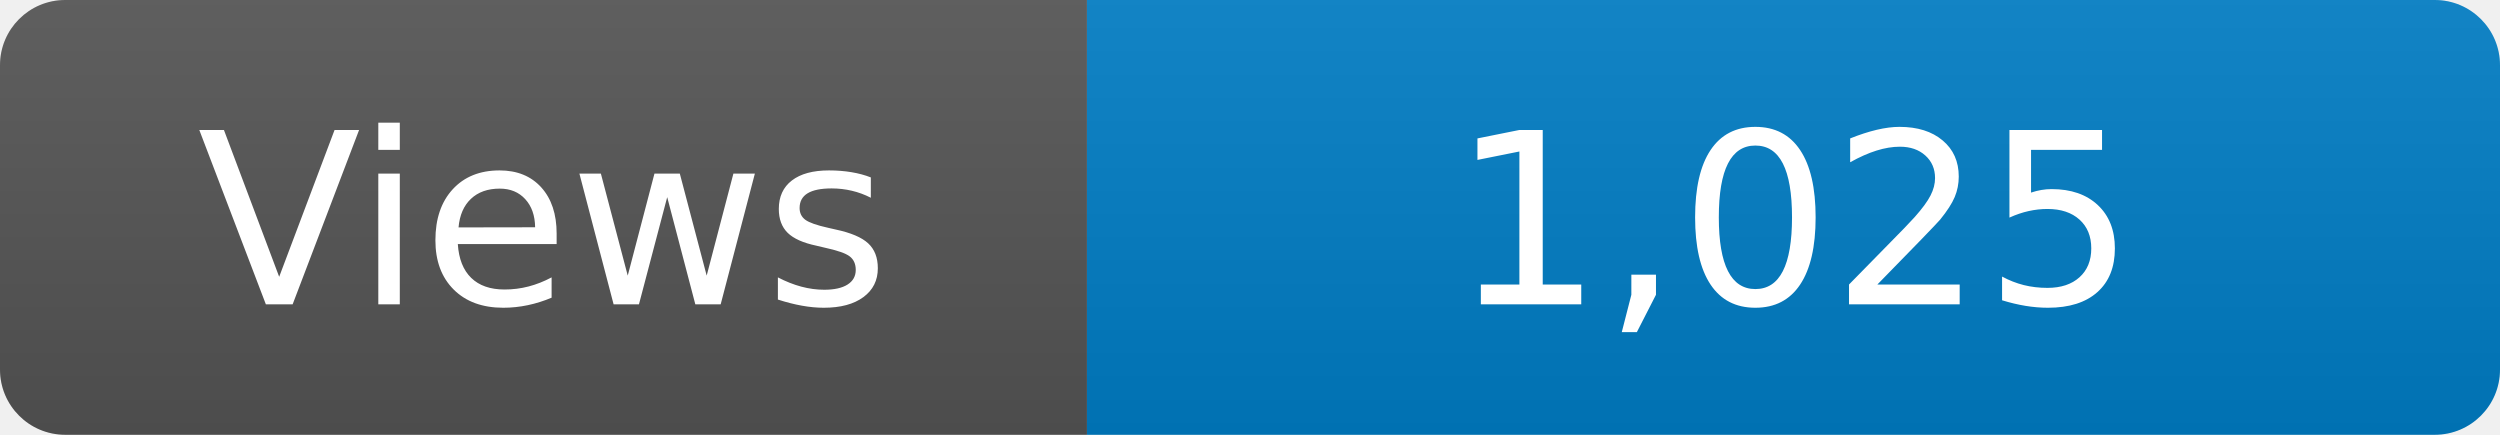
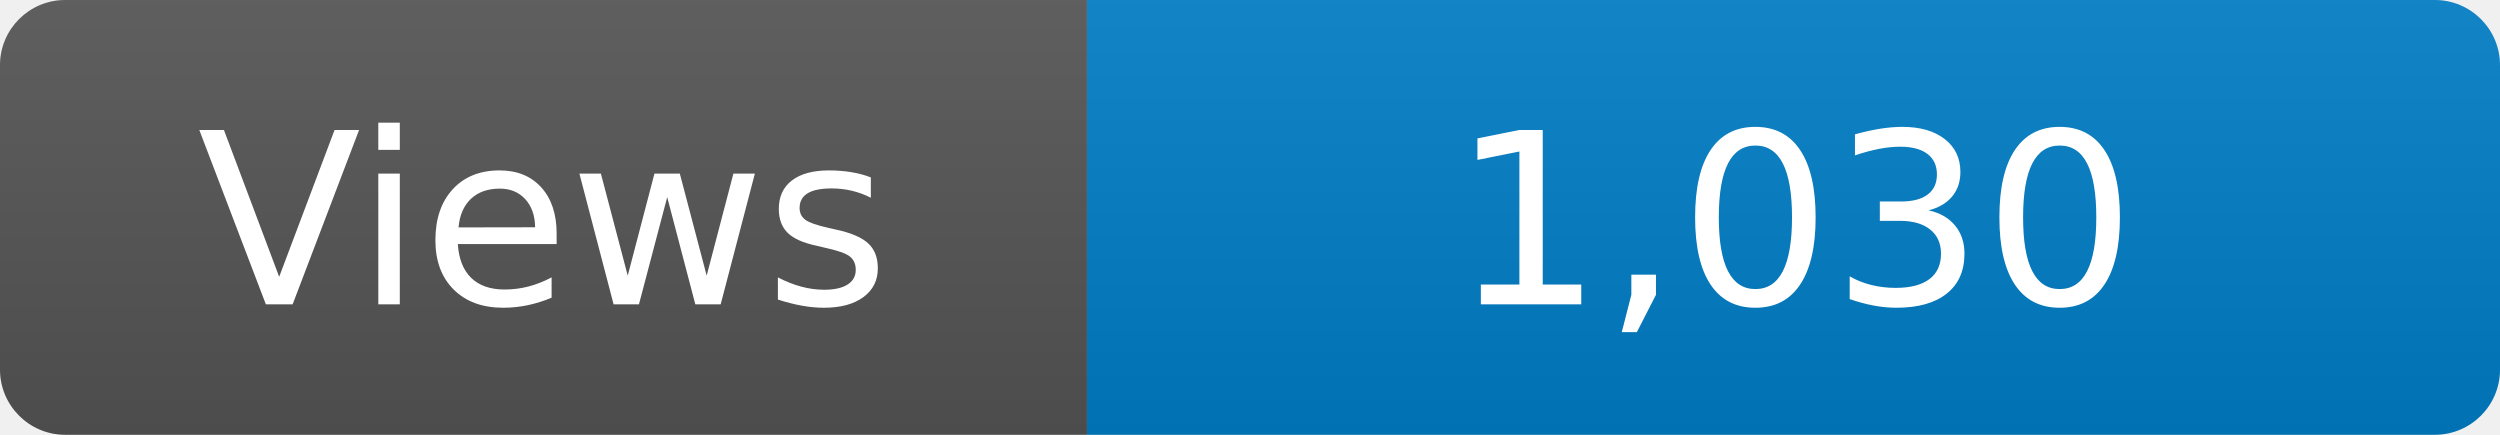
<svg xmlns="http://www.w3.org/2000/svg" width="115" height="20" role="img" aria-label="Maintained?: yes">
  <linearGradient id="s" x2="0" y2="100%">
    <stop offset="0" stop-color="#bbb" stop-opacity=".1" />
    <stop offset="1" stop-opacity=".1" />
  </linearGradient>
  <clipPath id="r">
    <rect width="115" height="20" rx="3" fill="#fff" />
  </clipPath>
  <g clip-path="url(#r)">
    <rect width="50" height="20" fill="#555" />
    <rect x="50" width="160" height="20" fill="#007ec6" />
    <rect width="115" height="20" fill="url(#s)" />
  </g>
  <g fill="#fff" text-anchor="middle" font-family="Verdana,Geneva,DejaVu Sans,sans-serif" font-size="110">
    <text x="250" y="140" transform="scale(.1)" fill="#fff">Views</text>
-     <text x="825" y="140" transform="scale(.1)" fill="#fff">1,025</text>
+     <text x="825" y="140" transform="scale(.1)" fill="#fff">1,030</text>
  </g>
</svg>
